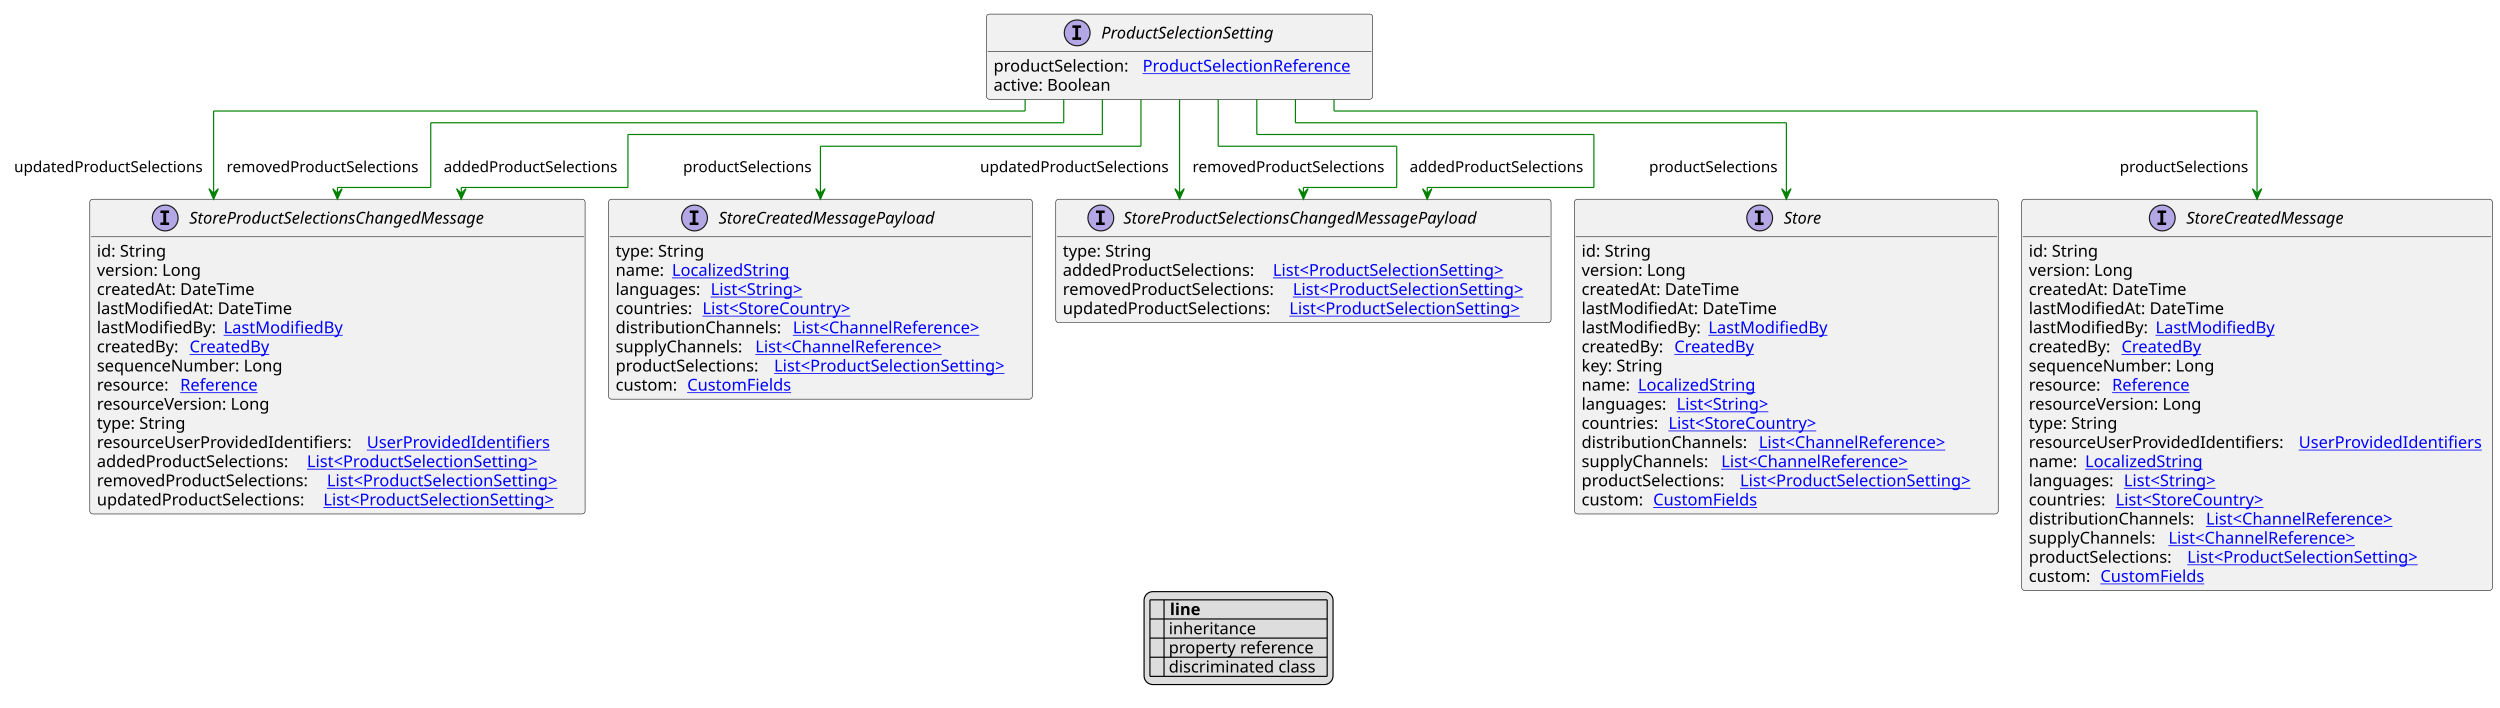
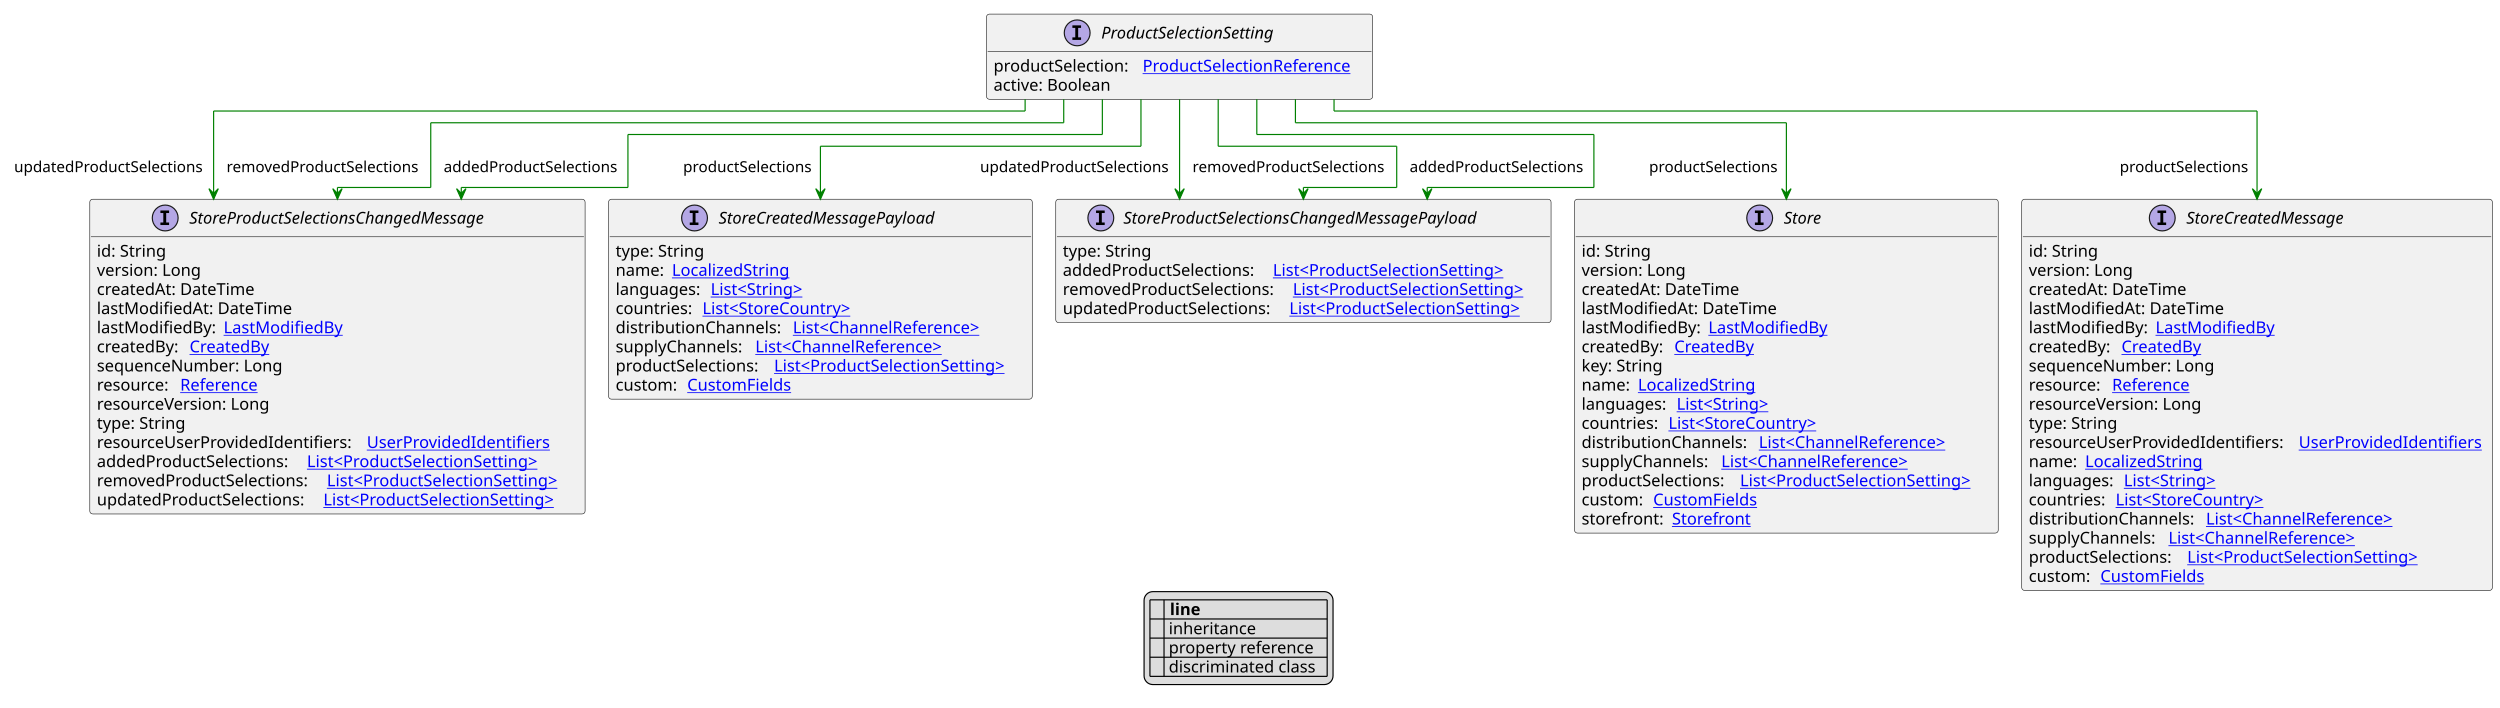
<svg xmlns="http://www.w3.org/2000/svg" xmlns:xlink="http://www.w3.org/1999/xlink" contentStyleType="text/css" height="603px" preserveAspectRatio="none" style="width:2130px;height:603px;background:#FFFFFF;" version="1.1" viewBox="0 0 2130 603" width="2130px" zoomAndPan="magnify">
  <defs>
-     <filter height="1" id="b3mrdnnbeq9au0" width="1" x="0" y="0">
+     <filter height="1" id="bshfv2x6mbf0n0" width="1" x="0" y="0">
      <feFlood flood-color="#000000" result="flood" />
      <feComposite in="SourceGraphic" in2="flood" operator="over" />
    </filter>
-     <filter height="1" id="b3mrdnnbeq9au1" width="1" x="0" y="0">
+     <filter height="1" id="bshfv2x6mbf0n1" width="1" x="0" y="0">
      <feFlood flood-color="#008000" result="flood" />
      <feComposite in="SourceGraphic" in2="flood" operator="over" />
    </filter>
-     <filter height="1" id="b3mrdnnbeq9au2" width="1" x="0" y="0">
+     <filter height="1" id="bshfv2x6mbf0n2" width="1" x="0" y="0">
      <feFlood flood-color="#0000FF" result="flood" />
      <feComposite in="SourceGraphic" in2="flood" operator="over" />
    </filter>
  </defs>
  <g>
    <a href="ProductSelectionSetting.svg" target="_top" title="ProductSelectionSetting.svg" xlink:actuate="onRequest" xlink:href="ProductSelectionSetting.svg" xlink:show="new" xlink:title="ProductSelectionSetting.svg" xlink:type="simple">
      <g id="elem_ProductSelectionSetting">
        <rect codeLine="10" fill="#F1F1F1" height="72.594" id="ProductSelectionSetting" rx="2.5" ry="2.5" style="stroke:#181818;stroke-width:0.5;" width="329" x="840.5" y="12" />
        <ellipse cx="917.75" cy="28" fill="#B4A7E5" rx="11" ry="11" style="stroke:#181818;stroke-width:1.0;" />
        <path d="M913.672,23.766 L913.672,21.609 L921.062,21.609 L921.062,23.766 L918.594,23.766 L918.594,31.844 L921.062,31.844 L921.062,34 L913.672,34 L913.672,31.844 L916.141,31.844 L916.141,23.766 L913.672,23.766 Z " fill="#000000" />
        <text fill="#000000" font-family="sans-serif" font-size="14" font-style="italic" lengthAdjust="spacing" textLength="166" x="938.25" y="32.847">ProductSelectionSetting</text>
        <line style="stroke:#181818;stroke-width:0.5;" x1="841.5" x2="1168.5" y1="44" y2="44" />
        <text fill="#000000" font-family="sans-serif" font-size="14" lengthAdjust="spacing" textLength="123" x="846.5" y="60.995">productSelection:</text>
        <a href="ProductSelectionReference.svg" target="_top" title="ProductSelectionReference.svg" xlink:actuate="onRequest" xlink:href="ProductSelectionReference.svg" xlink:show="new" xlink:title="ProductSelectionReference.svg" xlink:type="simple">
          <text fill="#0000FF" font-family="sans-serif" font-size="14" lengthAdjust="spacing" text-decoration="underline" textLength="190" x="973.5" y="60.995">ProductSelectionReference</text>
        </a>
        <text fill="#000000" font-family="sans-serif" font-size="14" lengthAdjust="spacing" textLength="106" x="846.5" y="77.292">active: Boolean</text>
      </g>
    </a>
    <a href="Store.svg" target="_top" title="Store.svg" xlink:actuate="onRequest" xlink:href="Store.svg" xlink:show="new" xlink:title="Store.svg" xlink:type="simple">
      <g id="elem_Store">
-         <rect codeLine="17" fill="#F1F1F1" height="268.156" id="Store" rx="2.5" ry="2.5" style="stroke:#181818;stroke-width:0.5;" width="361" x="1341.5" y="169.727" />
+         <rect codeLine="17" fill="#F1F1F1" height="284.453" id="Store" rx="2.5" ry="2.5" style="stroke:#181818;stroke-width:0.5;" width="361" x="1341.5" y="169.727" />
        <ellipse cx="1499.25" cy="185.727" fill="#B4A7E5" rx="11" ry="11" style="stroke:#181818;stroke-width:1.0;" />
        <path d="M1495.172,181.492 L1495.172,179.336 L1502.562,179.336 L1502.562,181.492 L1500.094,181.492 L1500.094,189.57 L1502.562,189.57 L1502.562,191.727 L1495.172,191.727 L1495.172,189.57 L1497.641,189.57 L1497.641,181.492 L1495.172,181.492 Z " fill="#000000" />
        <text fill="#000000" font-family="sans-serif" font-size="14" font-style="italic" lengthAdjust="spacing" textLength="37" x="1519.75" y="190.573">Store</text>
        <line style="stroke:#181818;stroke-width:0.5;" x1="1342.5" x2="1701.5" y1="201.727" y2="201.727" />
        <text fill="#000000" font-family="sans-serif" font-size="14" lengthAdjust="spacing" textLength="61" x="1347.5" y="218.722">id: String</text>
        <text fill="#000000" font-family="sans-serif" font-size="14" lengthAdjust="spacing" textLength="93" x="1347.5" y="235.019">version: Long</text>
        <text fill="#000000" font-family="sans-serif" font-size="14" lengthAdjust="spacing" textLength="143" x="1347.5" y="251.315">createdAt: DateTime</text>
        <text fill="#000000" font-family="sans-serif" font-size="14" lengthAdjust="spacing" textLength="172" x="1347.5" y="267.612">lastModifiedAt: DateTime</text>
        <text fill="#000000" font-family="sans-serif" font-size="14" lengthAdjust="spacing" textLength="104" x="1347.5" y="283.909">lastModifiedBy:</text>
        <a href="LastModifiedBy.svg" target="_top" title="LastModifiedBy.svg" xlink:actuate="onRequest" xlink:href="LastModifiedBy.svg" xlink:show="new" xlink:title="LastModifiedBy.svg" xlink:type="simple">
          <text fill="#0000FF" font-family="sans-serif" font-size="14" lengthAdjust="spacing" text-decoration="underline" textLength="103" x="1455.5" y="283.909">LastModifiedBy</text>
        </a>
        <text fill="#000000" font-family="sans-serif" font-size="14" lengthAdjust="spacing" textLength="75" x="1347.5" y="300.206">createdBy:</text>
        <a href="CreatedBy.svg" target="_top" title="CreatedBy.svg" xlink:actuate="onRequest" xlink:href="CreatedBy.svg" xlink:show="new" xlink:title="CreatedBy.svg" xlink:type="simple">
          <text fill="#0000FF" font-family="sans-serif" font-size="14" lengthAdjust="spacing" text-decoration="underline" textLength="72" x="1426.5" y="300.206">CreatedBy</text>
        </a>
        <text fill="#000000" font-family="sans-serif" font-size="14" lengthAdjust="spacing" textLength="73" x="1347.5" y="316.503">key: String</text>
        <text fill="#000000" font-family="sans-serif" font-size="14" lengthAdjust="spacing" textLength="44" x="1347.5" y="332.8">name:</text>
        <a href="LocalizedString.svg" target="_top" title="LocalizedString.svg" xlink:actuate="onRequest" xlink:href="LocalizedString.svg" xlink:show="new" xlink:title="LocalizedString.svg" xlink:type="simple">
          <text fill="#0000FF" font-family="sans-serif" font-size="14" lengthAdjust="spacing" text-decoration="underline" textLength="104" x="1395.5" y="332.8">LocalizedString</text>
        </a>
        <text fill="#000000" font-family="sans-serif" font-size="14" lengthAdjust="spacing" textLength="77" x="1347.5" y="349.097">languages:</text>
        <a href="String.svg" target="_top" title="String.svg" xlink:actuate="onRequest" xlink:href="String.svg" xlink:show="new" xlink:title="String.svg" xlink:type="simple">
          <text fill="#0000FF" font-family="sans-serif" font-size="14" lengthAdjust="spacing" text-decoration="underline" textLength="87" x="1428.5" y="349.097">List&lt;String&gt;</text>
        </a>
        <text fill="#000000" font-family="sans-serif" font-size="14" lengthAdjust="spacing" textLength="70" x="1347.5" y="365.394">countries:</text>
        <a href="StoreCountry.svg" target="_top" title="StoreCountry.svg" xlink:actuate="onRequest" xlink:href="StoreCountry.svg" xlink:show="new" xlink:title="StoreCountry.svg" xlink:type="simple">
          <text fill="#0000FF" font-family="sans-serif" font-size="14" lengthAdjust="spacing" text-decoration="underline" textLength="138" x="1421.5" y="365.394">List&lt;StoreCountry&gt;</text>
        </a>
        <text fill="#000000" font-family="sans-serif" font-size="14" lengthAdjust="spacing" textLength="147" x="1347.5" y="381.69">distributionChannels:</text>
        <a href="ChannelReference.svg" target="_top" title="ChannelReference.svg" xlink:actuate="onRequest" xlink:href="ChannelReference.svg" xlink:show="new" xlink:title="ChannelReference.svg" xlink:type="simple">
          <text fill="#0000FF" font-family="sans-serif" font-size="14" lengthAdjust="spacing" text-decoration="underline" textLength="176" x="1498.5" y="381.69">List&lt;ChannelReference&gt;</text>
        </a>
        <text fill="#000000" font-family="sans-serif" font-size="14" lengthAdjust="spacing" textLength="115" x="1347.5" y="397.987">supplyChannels:</text>
        <a href="ChannelReference.svg" target="_top" title="ChannelReference.svg" xlink:actuate="onRequest" xlink:href="ChannelReference.svg" xlink:show="new" xlink:title="ChannelReference.svg" xlink:type="simple">
          <text fill="#0000FF" font-family="sans-serif" font-size="14" lengthAdjust="spacing" text-decoration="underline" textLength="176" x="1466.5" y="397.987">List&lt;ChannelReference&gt;</text>
        </a>
        <text fill="#000000" font-family="sans-serif" font-size="14" lengthAdjust="spacing" textLength="131" x="1347.5" y="414.284">productSelections:</text>
        <a href="ProductSelectionSetting.svg" target="_top" title="ProductSelectionSetting.svg" xlink:actuate="onRequest" xlink:href="ProductSelectionSetting.svg" xlink:show="new" xlink:title="ProductSelectionSetting.svg" xlink:type="simple">
          <text fill="#0000FF" font-family="sans-serif" font-size="14" lengthAdjust="spacing" text-decoration="underline" textLength="214" x="1482.5" y="414.284">List&lt;ProductSelectionSetting&gt;</text>
        </a>
        <text fill="#000000" font-family="sans-serif" font-size="14" lengthAdjust="spacing" textLength="57" x="1347.5" y="430.581">custom:</text>
        <a href="CustomFields.svg" target="_top" title="CustomFields.svg" xlink:actuate="onRequest" xlink:href="CustomFields.svg" xlink:show="new" xlink:title="CustomFields.svg" xlink:type="simple">
          <text fill="#0000FF" font-family="sans-serif" font-size="14" lengthAdjust="spacing" text-decoration="underline" textLength="94" x="1408.5" y="430.581">CustomFields</text>
        </a>
+         <text fill="#000000" font-family="sans-serif" font-size="14" lengthAdjust="spacing" textLength="73" x="1347.5" y="446.878">storefront:</text>
+         <a href="Storefront.svg" target="_top" title="Storefront.svg" xlink:actuate="onRequest" xlink:href="Storefront.svg" xlink:show="new" xlink:title="Storefront.svg" xlink:type="simple">
+           <text fill="#0000FF" font-family="sans-serif" font-size="14" lengthAdjust="spacing" text-decoration="underline" textLength="69" x="1424.5" y="446.878">Storefront</text>
+         </a>
      </g>
    </a>
    <a href="StoreCreatedMessage.svg" target="_top" title="StoreCreatedMessage.svg" xlink:actuate="onRequest" xlink:href="StoreCreatedMessage.svg" xlink:show="new" xlink:title="StoreCreatedMessage.svg" xlink:type="simple">
      <g id="elem_StoreCreatedMessage">
-         <rect codeLine="33" fill="#F1F1F1" height="333.344" id="StoreCreatedMessage" rx="2.5" ry="2.5" style="stroke:#181818;stroke-width:0.5;" width="401" x="1722.5" y="169.727" />
+         <rect codeLine="34" fill="#F1F1F1" height="333.344" id="StoreCreatedMessage" rx="2.5" ry="2.5" style="stroke:#181818;stroke-width:0.5;" width="401" x="1722.5" y="169.727" />
        <ellipse cx="1842.25" cy="185.727" fill="#B4A7E5" rx="11" ry="11" style="stroke:#181818;stroke-width:1.0;" />
        <path d="M1838.172,181.492 L1838.172,179.336 L1845.562,179.336 L1845.562,181.492 L1843.094,181.492 L1843.094,189.57 L1845.562,189.57 L1845.562,191.727 L1838.172,191.727 L1838.172,189.57 L1840.641,189.57 L1840.641,181.492 L1838.172,181.492 Z " fill="#000000" />
        <text fill="#000000" font-family="sans-serif" font-size="14" font-style="italic" lengthAdjust="spacing" textLength="153" x="1862.75" y="190.573">StoreCreatedMessage</text>
        <line style="stroke:#181818;stroke-width:0.5;" x1="1723.5" x2="2122.5" y1="201.727" y2="201.727" />
        <text fill="#000000" font-family="sans-serif" font-size="14" lengthAdjust="spacing" textLength="61" x="1728.5" y="218.722">id: String</text>
        <text fill="#000000" font-family="sans-serif" font-size="14" lengthAdjust="spacing" textLength="93" x="1728.5" y="235.019">version: Long</text>
        <text fill="#000000" font-family="sans-serif" font-size="14" lengthAdjust="spacing" textLength="143" x="1728.5" y="251.315">createdAt: DateTime</text>
        <text fill="#000000" font-family="sans-serif" font-size="14" lengthAdjust="spacing" textLength="172" x="1728.5" y="267.612">lastModifiedAt: DateTime</text>
        <text fill="#000000" font-family="sans-serif" font-size="14" lengthAdjust="spacing" textLength="104" x="1728.5" y="283.909">lastModifiedBy:</text>
        <a href="LastModifiedBy.svg" target="_top" title="LastModifiedBy.svg" xlink:actuate="onRequest" xlink:href="LastModifiedBy.svg" xlink:show="new" xlink:title="LastModifiedBy.svg" xlink:type="simple">
          <text fill="#0000FF" font-family="sans-serif" font-size="14" lengthAdjust="spacing" text-decoration="underline" textLength="103" x="1836.5" y="283.909">LastModifiedBy</text>
        </a>
        <text fill="#000000" font-family="sans-serif" font-size="14" lengthAdjust="spacing" textLength="75" x="1728.5" y="300.206">createdBy:</text>
        <a href="CreatedBy.svg" target="_top" title="CreatedBy.svg" xlink:actuate="onRequest" xlink:href="CreatedBy.svg" xlink:show="new" xlink:title="CreatedBy.svg" xlink:type="simple">
          <text fill="#0000FF" font-family="sans-serif" font-size="14" lengthAdjust="spacing" text-decoration="underline" textLength="72" x="1807.5" y="300.206">CreatedBy</text>
        </a>
        <text fill="#000000" font-family="sans-serif" font-size="14" lengthAdjust="spacing" textLength="168" x="1728.5" y="316.503">sequenceNumber: Long</text>
        <text fill="#000000" font-family="sans-serif" font-size="14" lengthAdjust="spacing" textLength="67" x="1728.5" y="332.8">resource:</text>
        <a href="Reference.svg" target="_top" title="Reference.svg" xlink:actuate="onRequest" xlink:href="Reference.svg" xlink:show="new" xlink:title="Reference.svg" xlink:type="simple">
          <text fill="#0000FF" font-family="sans-serif" font-size="14" lengthAdjust="spacing" text-decoration="underline" textLength="72" x="1799.5" y="332.8">Reference</text>
        </a>
        <text fill="#000000" font-family="sans-serif" font-size="14" lengthAdjust="spacing" textLength="157" x="1728.5" y="349.097">resourceVersion: Long</text>
        <text fill="#000000" font-family="sans-serif" font-size="14" lengthAdjust="spacing" textLength="79" x="1728.5" y="365.394">type: String</text>
        <text fill="#000000" font-family="sans-serif" font-size="14" lengthAdjust="spacing" textLength="226" x="1728.5" y="381.69">resourceUserProvidedIdentifiers:</text>
        <a href="UserProvidedIdentifiers.svg" target="_top" title="UserProvidedIdentifiers.svg" xlink:actuate="onRequest" xlink:href="UserProvidedIdentifiers.svg" xlink:show="new" xlink:title="UserProvidedIdentifiers.svg" xlink:type="simple">
          <text fill="#0000FF" font-family="sans-serif" font-size="14" lengthAdjust="spacing" text-decoration="underline" textLength="159" x="1958.5" y="381.69">UserProvidedIdentifiers</text>
        </a>
        <text fill="#000000" font-family="sans-serif" font-size="14" lengthAdjust="spacing" textLength="44" x="1728.5" y="397.987">name:</text>
        <a href="LocalizedString.svg" target="_top" title="LocalizedString.svg" xlink:actuate="onRequest" xlink:href="LocalizedString.svg" xlink:show="new" xlink:title="LocalizedString.svg" xlink:type="simple">
          <text fill="#0000FF" font-family="sans-serif" font-size="14" lengthAdjust="spacing" text-decoration="underline" textLength="104" x="1776.5" y="397.987">LocalizedString</text>
        </a>
        <text fill="#000000" font-family="sans-serif" font-size="14" lengthAdjust="spacing" textLength="77" x="1728.5" y="414.284">languages:</text>
        <a href="String.svg" target="_top" title="String.svg" xlink:actuate="onRequest" xlink:href="String.svg" xlink:show="new" xlink:title="String.svg" xlink:type="simple">
          <text fill="#0000FF" font-family="sans-serif" font-size="14" lengthAdjust="spacing" text-decoration="underline" textLength="87" x="1809.5" y="414.284">List&lt;String&gt;</text>
        </a>
        <text fill="#000000" font-family="sans-serif" font-size="14" lengthAdjust="spacing" textLength="70" x="1728.5" y="430.581">countries:</text>
        <a href="StoreCountry.svg" target="_top" title="StoreCountry.svg" xlink:actuate="onRequest" xlink:href="StoreCountry.svg" xlink:show="new" xlink:title="StoreCountry.svg" xlink:type="simple">
          <text fill="#0000FF" font-family="sans-serif" font-size="14" lengthAdjust="spacing" text-decoration="underline" textLength="138" x="1802.5" y="430.581">List&lt;StoreCountry&gt;</text>
        </a>
        <text fill="#000000" font-family="sans-serif" font-size="14" lengthAdjust="spacing" textLength="147" x="1728.5" y="446.878">distributionChannels:</text>
        <a href="ChannelReference.svg" target="_top" title="ChannelReference.svg" xlink:actuate="onRequest" xlink:href="ChannelReference.svg" xlink:show="new" xlink:title="ChannelReference.svg" xlink:type="simple">
          <text fill="#0000FF" font-family="sans-serif" font-size="14" lengthAdjust="spacing" text-decoration="underline" textLength="176" x="1879.5" y="446.878">List&lt;ChannelReference&gt;</text>
        </a>
        <text fill="#000000" font-family="sans-serif" font-size="14" lengthAdjust="spacing" textLength="115" x="1728.5" y="463.175">supplyChannels:</text>
        <a href="ChannelReference.svg" target="_top" title="ChannelReference.svg" xlink:actuate="onRequest" xlink:href="ChannelReference.svg" xlink:show="new" xlink:title="ChannelReference.svg" xlink:type="simple">
          <text fill="#0000FF" font-family="sans-serif" font-size="14" lengthAdjust="spacing" text-decoration="underline" textLength="176" x="1847.5" y="463.175">List&lt;ChannelReference&gt;</text>
        </a>
        <text fill="#000000" font-family="sans-serif" font-size="14" lengthAdjust="spacing" textLength="131" x="1728.5" y="479.472">productSelections:</text>
        <a href="ProductSelectionSetting.svg" target="_top" title="ProductSelectionSetting.svg" xlink:actuate="onRequest" xlink:href="ProductSelectionSetting.svg" xlink:show="new" xlink:title="ProductSelectionSetting.svg" xlink:type="simple">
          <text fill="#0000FF" font-family="sans-serif" font-size="14" lengthAdjust="spacing" text-decoration="underline" textLength="214" x="1863.5" y="479.472">List&lt;ProductSelectionSetting&gt;</text>
        </a>
        <text fill="#000000" font-family="sans-serif" font-size="14" lengthAdjust="spacing" textLength="57" x="1728.5" y="495.769">custom:</text>
        <a href="CustomFields.svg" target="_top" title="CustomFields.svg" xlink:actuate="onRequest" xlink:href="CustomFields.svg" xlink:show="new" xlink:title="CustomFields.svg" xlink:type="simple">
          <text fill="#0000FF" font-family="sans-serif" font-size="14" lengthAdjust="spacing" text-decoration="underline" textLength="94" x="1789.5" y="495.769">CustomFields</text>
        </a>
      </g>
    </a>
    <a href="StoreProductSelectionsChangedMessage.svg" target="_top" title="StoreProductSelectionsChangedMessage.svg" xlink:actuate="onRequest" xlink:href="StoreProductSelectionsChangedMessage.svg" xlink:show="new" xlink:title="StoreProductSelectionsChangedMessage.svg" xlink:type="simple">
      <g id="elem_StoreProductSelectionsChangedMessage">
-         <rect codeLine="53" fill="#F1F1F1" height="268.156" id="StoreProductSelectionsChangedMessage" rx="2.5" ry="2.5" style="stroke:#181818;stroke-width:0.5;" width="422" x="76.5" y="169.727" />
+         <rect codeLine="54" fill="#F1F1F1" height="268.156" id="StoreProductSelectionsChangedMessage" rx="2.5" ry="2.5" style="stroke:#181818;stroke-width:0.5;" width="422" x="76.5" y="169.727" />
        <ellipse cx="140.75" cy="185.727" fill="#B4A7E5" rx="11" ry="11" style="stroke:#181818;stroke-width:1.0;" />
        <path d="M136.672,181.492 L136.672,179.336 L144.062,179.336 L144.062,181.492 L141.594,181.492 L141.594,189.57 L144.062,189.57 L144.062,191.727 L136.672,191.727 L136.672,189.57 L139.141,189.57 L139.141,181.492 L136.672,181.492 Z " fill="#000000" />
        <text fill="#000000" font-family="sans-serif" font-size="14" font-style="italic" lengthAdjust="spacing" textLength="285" x="161.25" y="190.573">StoreProductSelectionsChangedMessage</text>
        <line style="stroke:#181818;stroke-width:0.5;" x1="77.5" x2="497.5" y1="201.727" y2="201.727" />
        <text fill="#000000" font-family="sans-serif" font-size="14" lengthAdjust="spacing" textLength="61" x="82.5" y="218.722">id: String</text>
        <text fill="#000000" font-family="sans-serif" font-size="14" lengthAdjust="spacing" textLength="93" x="82.5" y="235.019">version: Long</text>
        <text fill="#000000" font-family="sans-serif" font-size="14" lengthAdjust="spacing" textLength="143" x="82.5" y="251.315">createdAt: DateTime</text>
        <text fill="#000000" font-family="sans-serif" font-size="14" lengthAdjust="spacing" textLength="172" x="82.5" y="267.612">lastModifiedAt: DateTime</text>
        <text fill="#000000" font-family="sans-serif" font-size="14" lengthAdjust="spacing" textLength="104" x="82.5" y="283.909">lastModifiedBy:</text>
        <a href="LastModifiedBy.svg" target="_top" title="LastModifiedBy.svg" xlink:actuate="onRequest" xlink:href="LastModifiedBy.svg" xlink:show="new" xlink:title="LastModifiedBy.svg" xlink:type="simple">
          <text fill="#0000FF" font-family="sans-serif" font-size="14" lengthAdjust="spacing" text-decoration="underline" textLength="103" x="190.5" y="283.909">LastModifiedBy</text>
        </a>
        <text fill="#000000" font-family="sans-serif" font-size="14" lengthAdjust="spacing" textLength="75" x="82.5" y="300.206">createdBy:</text>
        <a href="CreatedBy.svg" target="_top" title="CreatedBy.svg" xlink:actuate="onRequest" xlink:href="CreatedBy.svg" xlink:show="new" xlink:title="CreatedBy.svg" xlink:type="simple">
          <text fill="#0000FF" font-family="sans-serif" font-size="14" lengthAdjust="spacing" text-decoration="underline" textLength="72" x="161.5" y="300.206">CreatedBy</text>
        </a>
        <text fill="#000000" font-family="sans-serif" font-size="14" lengthAdjust="spacing" textLength="168" x="82.5" y="316.503">sequenceNumber: Long</text>
        <text fill="#000000" font-family="sans-serif" font-size="14" lengthAdjust="spacing" textLength="67" x="82.5" y="332.8">resource:</text>
        <a href="Reference.svg" target="_top" title="Reference.svg" xlink:actuate="onRequest" xlink:href="Reference.svg" xlink:show="new" xlink:title="Reference.svg" xlink:type="simple">
          <text fill="#0000FF" font-family="sans-serif" font-size="14" lengthAdjust="spacing" text-decoration="underline" textLength="72" x="153.5" y="332.8">Reference</text>
        </a>
        <text fill="#000000" font-family="sans-serif" font-size="14" lengthAdjust="spacing" textLength="157" x="82.5" y="349.097">resourceVersion: Long</text>
        <text fill="#000000" font-family="sans-serif" font-size="14" lengthAdjust="spacing" textLength="79" x="82.5" y="365.394">type: String</text>
        <text fill="#000000" font-family="sans-serif" font-size="14" lengthAdjust="spacing" textLength="226" x="82.5" y="381.69">resourceUserProvidedIdentifiers:</text>
        <a href="UserProvidedIdentifiers.svg" target="_top" title="UserProvidedIdentifiers.svg" xlink:actuate="onRequest" xlink:href="UserProvidedIdentifiers.svg" xlink:show="new" xlink:title="UserProvidedIdentifiers.svg" xlink:type="simple">
          <text fill="#0000FF" font-family="sans-serif" font-size="14" lengthAdjust="spacing" text-decoration="underline" textLength="159" x="312.5" y="381.69">UserProvidedIdentifiers</text>
        </a>
        <text fill="#000000" font-family="sans-serif" font-size="14" lengthAdjust="spacing" textLength="175" x="82.5" y="397.987">addedProductSelections:</text>
        <a href="ProductSelectionSetting.svg" target="_top" title="ProductSelectionSetting.svg" xlink:actuate="onRequest" xlink:href="ProductSelectionSetting.svg" xlink:show="new" xlink:title="ProductSelectionSetting.svg" xlink:type="simple">
          <text fill="#0000FF" font-family="sans-serif" font-size="14" lengthAdjust="spacing" text-decoration="underline" textLength="214" x="261.5" y="397.987">List&lt;ProductSelectionSetting&gt;</text>
        </a>
        <text fill="#000000" font-family="sans-serif" font-size="14" lengthAdjust="spacing" textLength="192" x="82.5" y="414.284">removedProductSelections:</text>
        <a href="ProductSelectionSetting.svg" target="_top" title="ProductSelectionSetting.svg" xlink:actuate="onRequest" xlink:href="ProductSelectionSetting.svg" xlink:show="new" xlink:title="ProductSelectionSetting.svg" xlink:type="simple">
          <text fill="#0000FF" font-family="sans-serif" font-size="14" lengthAdjust="spacing" text-decoration="underline" textLength="214" x="278.5" y="414.284">List&lt;ProductSelectionSetting&gt;</text>
        </a>
        <text fill="#000000" font-family="sans-serif" font-size="14" lengthAdjust="spacing" textLength="189" x="82.5" y="430.581">updatedProductSelections:</text>
        <a href="ProductSelectionSetting.svg" target="_top" title="ProductSelectionSetting.svg" xlink:actuate="onRequest" xlink:href="ProductSelectionSetting.svg" xlink:show="new" xlink:title="ProductSelectionSetting.svg" xlink:type="simple">
          <text fill="#0000FF" font-family="sans-serif" font-size="14" lengthAdjust="spacing" text-decoration="underline" textLength="214" x="275.5" y="430.581">List&lt;ProductSelectionSetting&gt;</text>
        </a>
      </g>
    </a>
    <a href="StoreCreatedMessagePayload.svg" target="_top" title="StoreCreatedMessagePayload.svg" xlink:actuate="onRequest" xlink:href="StoreCreatedMessagePayload.svg" xlink:show="new" xlink:title="StoreCreatedMessagePayload.svg" xlink:type="simple">
      <g id="elem_StoreCreatedMessagePayload">
-         <rect codeLine="69" fill="#F1F1F1" height="170.375" id="StoreCreatedMessagePayload" rx="2.5" ry="2.5" style="stroke:#181818;stroke-width:0.5;" width="361" x="518.5" y="169.727" />
+         <rect codeLine="70" fill="#F1F1F1" height="170.375" id="StoreCreatedMessagePayload" rx="2.5" ry="2.5" style="stroke:#181818;stroke-width:0.5;" width="361" x="518.5" y="169.727" />
        <ellipse cx="591.75" cy="185.727" fill="#B4A7E5" rx="11" ry="11" style="stroke:#181818;stroke-width:1.0;" />
        <path d="M587.672,181.492 L587.672,179.336 L595.062,179.336 L595.062,181.492 L592.594,181.492 L592.594,189.57 L595.062,189.57 L595.062,191.727 L587.672,191.727 L587.672,189.57 L590.141,189.57 L590.141,181.492 L587.672,181.492 Z " fill="#000000" />
        <text fill="#000000" font-family="sans-serif" font-size="14" font-style="italic" lengthAdjust="spacing" textLength="206" x="612.25" y="190.573">StoreCreatedMessagePayload</text>
        <line style="stroke:#181818;stroke-width:0.5;" x1="519.5" x2="878.5" y1="201.727" y2="201.727" />
        <text fill="#000000" font-family="sans-serif" font-size="14" lengthAdjust="spacing" textLength="79" x="524.5" y="218.722">type: String</text>
        <text fill="#000000" font-family="sans-serif" font-size="14" lengthAdjust="spacing" textLength="44" x="524.5" y="235.019">name:</text>
        <a href="LocalizedString.svg" target="_top" title="LocalizedString.svg" xlink:actuate="onRequest" xlink:href="LocalizedString.svg" xlink:show="new" xlink:title="LocalizedString.svg" xlink:type="simple">
          <text fill="#0000FF" font-family="sans-serif" font-size="14" lengthAdjust="spacing" text-decoration="underline" textLength="104" x="572.5" y="235.019">LocalizedString</text>
        </a>
        <text fill="#000000" font-family="sans-serif" font-size="14" lengthAdjust="spacing" textLength="77" x="524.5" y="251.315">languages:</text>
        <a href="String.svg" target="_top" title="String.svg" xlink:actuate="onRequest" xlink:href="String.svg" xlink:show="new" xlink:title="String.svg" xlink:type="simple">
          <text fill="#0000FF" font-family="sans-serif" font-size="14" lengthAdjust="spacing" text-decoration="underline" textLength="87" x="605.5" y="251.315">List&lt;String&gt;</text>
        </a>
        <text fill="#000000" font-family="sans-serif" font-size="14" lengthAdjust="spacing" textLength="70" x="524.5" y="267.612">countries:</text>
        <a href="StoreCountry.svg" target="_top" title="StoreCountry.svg" xlink:actuate="onRequest" xlink:href="StoreCountry.svg" xlink:show="new" xlink:title="StoreCountry.svg" xlink:type="simple">
          <text fill="#0000FF" font-family="sans-serif" font-size="14" lengthAdjust="spacing" text-decoration="underline" textLength="138" x="598.5" y="267.612">List&lt;StoreCountry&gt;</text>
        </a>
        <text fill="#000000" font-family="sans-serif" font-size="14" lengthAdjust="spacing" textLength="147" x="524.5" y="283.909">distributionChannels:</text>
        <a href="ChannelReference.svg" target="_top" title="ChannelReference.svg" xlink:actuate="onRequest" xlink:href="ChannelReference.svg" xlink:show="new" xlink:title="ChannelReference.svg" xlink:type="simple">
          <text fill="#0000FF" font-family="sans-serif" font-size="14" lengthAdjust="spacing" text-decoration="underline" textLength="176" x="675.5" y="283.909">List&lt;ChannelReference&gt;</text>
        </a>
        <text fill="#000000" font-family="sans-serif" font-size="14" lengthAdjust="spacing" textLength="115" x="524.5" y="300.206">supplyChannels:</text>
        <a href="ChannelReference.svg" target="_top" title="ChannelReference.svg" xlink:actuate="onRequest" xlink:href="ChannelReference.svg" xlink:show="new" xlink:title="ChannelReference.svg" xlink:type="simple">
          <text fill="#0000FF" font-family="sans-serif" font-size="14" lengthAdjust="spacing" text-decoration="underline" textLength="176" x="643.5" y="300.206">List&lt;ChannelReference&gt;</text>
        </a>
        <text fill="#000000" font-family="sans-serif" font-size="14" lengthAdjust="spacing" textLength="131" x="524.5" y="316.503">productSelections:</text>
        <a href="ProductSelectionSetting.svg" target="_top" title="ProductSelectionSetting.svg" xlink:actuate="onRequest" xlink:href="ProductSelectionSetting.svg" xlink:show="new" xlink:title="ProductSelectionSetting.svg" xlink:type="simple">
          <text fill="#0000FF" font-family="sans-serif" font-size="14" lengthAdjust="spacing" text-decoration="underline" textLength="214" x="659.5" y="316.503">List&lt;ProductSelectionSetting&gt;</text>
        </a>
        <text fill="#000000" font-family="sans-serif" font-size="14" lengthAdjust="spacing" textLength="57" x="524.5" y="332.8">custom:</text>
        <a href="CustomFields.svg" target="_top" title="CustomFields.svg" xlink:actuate="onRequest" xlink:href="CustomFields.svg" xlink:show="new" xlink:title="CustomFields.svg" xlink:type="simple">
          <text fill="#0000FF" font-family="sans-serif" font-size="14" lengthAdjust="spacing" text-decoration="underline" textLength="94" x="585.5" y="332.8">CustomFields</text>
        </a>
      </g>
    </a>
    <a href="StoreProductSelectionsChangedMessagePayload.svg" target="_top" title="StoreProductSelectionsChangedMessagePayload.svg" xlink:actuate="onRequest" xlink:href="StoreProductSelectionsChangedMessagePayload.svg" xlink:show="new" xlink:title="StoreProductSelectionsChangedMessagePayload.svg" xlink:type="simple">
      <g id="elem_StoreProductSelectionsChangedMessagePayload">
-         <rect codeLine="79" fill="#F1F1F1" height="105.188" id="StoreProductSelectionsChangedMessagePayload" rx="2.5" ry="2.5" style="stroke:#181818;stroke-width:0.5;" width="422" x="899.5" y="169.727" />
+         <rect codeLine="80" fill="#F1F1F1" height="105.188" id="StoreProductSelectionsChangedMessagePayload" rx="2.5" ry="2.5" style="stroke:#181818;stroke-width:0.5;" width="422" x="899.5" y="169.727" />
        <ellipse cx="937.9" cy="185.727" fill="#B4A7E5" rx="11" ry="11" style="stroke:#181818;stroke-width:1.0;" />
        <path d="M933.822,181.492 L933.822,179.336 L941.212,179.336 L941.212,181.492 L938.744,181.492 L938.744,189.57 L941.212,189.57 L941.212,191.727 L933.822,191.727 L933.822,189.57 L936.291,189.57 L936.291,181.492 L933.822,181.492 Z " fill="#000000" />
        <text fill="#000000" font-family="sans-serif" font-size="14" font-style="italic" lengthAdjust="spacing" textLength="338" x="957.1" y="190.573">StoreProductSelectionsChangedMessagePayload</text>
        <line style="stroke:#181818;stroke-width:0.5;" x1="900.5" x2="1320.5" y1="201.727" y2="201.727" />
        <text fill="#000000" font-family="sans-serif" font-size="14" lengthAdjust="spacing" textLength="79" x="905.5" y="218.722">type: String</text>
        <text fill="#000000" font-family="sans-serif" font-size="14" lengthAdjust="spacing" textLength="175" x="905.5" y="235.019">addedProductSelections:</text>
        <a href="ProductSelectionSetting.svg" target="_top" title="ProductSelectionSetting.svg" xlink:actuate="onRequest" xlink:href="ProductSelectionSetting.svg" xlink:show="new" xlink:title="ProductSelectionSetting.svg" xlink:type="simple">
          <text fill="#0000FF" font-family="sans-serif" font-size="14" lengthAdjust="spacing" text-decoration="underline" textLength="214" x="1084.5" y="235.019">List&lt;ProductSelectionSetting&gt;</text>
        </a>
        <text fill="#000000" font-family="sans-serif" font-size="14" lengthAdjust="spacing" textLength="192" x="905.5" y="251.315">removedProductSelections:</text>
        <a href="ProductSelectionSetting.svg" target="_top" title="ProductSelectionSetting.svg" xlink:actuate="onRequest" xlink:href="ProductSelectionSetting.svg" xlink:show="new" xlink:title="ProductSelectionSetting.svg" xlink:type="simple">
          <text fill="#0000FF" font-family="sans-serif" font-size="14" lengthAdjust="spacing" text-decoration="underline" textLength="214" x="1101.5" y="251.315">List&lt;ProductSelectionSetting&gt;</text>
        </a>
        <text fill="#000000" font-family="sans-serif" font-size="14" lengthAdjust="spacing" textLength="189" x="905.5" y="267.612">updatedProductSelections:</text>
        <a href="ProductSelectionSetting.svg" target="_top" title="ProductSelectionSetting.svg" xlink:actuate="onRequest" xlink:href="ProductSelectionSetting.svg" xlink:show="new" xlink:title="ProductSelectionSetting.svg" xlink:type="simple">
          <text fill="#0000FF" font-family="sans-serif" font-size="14" lengthAdjust="spacing" text-decoration="underline" textLength="214" x="1098.5" y="267.612">List&lt;ProductSelectionSetting&gt;</text>
        </a>
      </g>
    </a>
    <line style="stroke:#008000;stroke-width:1.0;" x1="1103.7" x2="1103.7" y1="84.594" y2="104.594" />
    <line style="stroke:#008000;stroke-width:1.0;" x1="1103.7" x2="1522" y1="104.594" y2="104.594" />
    <line style="stroke:#008000;stroke-width:1.0;" x1="1522" x2="1522" y1="104.594" y2="169.727" />
    <polygon fill="#008000" points="1522,169.727,1526,160.727,1522,164.727,1518,160.727,1522,169.727" style="stroke:#008000;stroke-width:1.0;" />
    <text fill="#000000" font-family="sans-serif" font-size="13" lengthAdjust="spacing" textLength="115" x="1405" y="146.661">productSelections</text>
    <line style="stroke:#008000;stroke-width:1.0;" x1="1136.6" x2="1136.6" y1="84.594" y2="94.594" />
    <line style="stroke:#008000;stroke-width:1.0;" x1="1136.6" x2="1923" y1="94.594" y2="94.594" />
    <line style="stroke:#008000;stroke-width:1.0;" x1="1923" x2="1923" y1="94.594" y2="169.727" />
    <polygon fill="#008000" points="1923,169.727,1927,160.727,1923,164.727,1919,160.727,1923,169.727" style="stroke:#008000;stroke-width:1.0;" />
    <text fill="#000000" font-family="sans-serif" font-size="13" lengthAdjust="spacing" textLength="115" x="1806" y="146.661">productSelections</text>
    <line style="stroke:#008000;stroke-width:1.0;" x1="939.2" x2="939.2" y1="84.594" y2="114.594" />
    <line style="stroke:#008000;stroke-width:1.0;" x1="939.2" x2="535" y1="114.594" y2="114.594" />
    <line style="stroke:#008000;stroke-width:1.0;" x1="535" x2="535" y1="114.594" y2="159.727" />
    <line style="stroke:#008000;stroke-width:1.0;" x1="535" x2="393" y1="159.727" y2="159.727" />
    <line style="stroke:#008000;stroke-width:1.0;" x1="393" x2="393" y1="159.727" y2="169.727" />
    <polygon fill="#008000" points="393,169.727,397,160.727,393,164.727,389,160.727,393,169.727" style="stroke:#008000;stroke-width:1.0;" />
    <text fill="#000000" font-family="sans-serif" font-size="13" lengthAdjust="spacing" textLength="155" x="378" y="146.661">addedProductSelections</text>
    <line style="stroke:#008000;stroke-width:1.0;" x1="906.3" x2="906.3" y1="84.594" y2="104.594" />
    <line style="stroke:#008000;stroke-width:1.0;" x1="906.3" x2="367" y1="104.594" y2="104.594" />
    <line style="stroke:#008000;stroke-width:1.0;" x1="367" x2="367" y1="104.594" y2="159.727" />
    <line style="stroke:#008000;stroke-width:1.0;" x1="367" x2="287.5" y1="159.727" y2="159.727" />
    <line style="stroke:#008000;stroke-width:1.0;" x1="287.5" x2="287.5" y1="159.727" y2="169.727" />
    <polygon fill="#008000" points="287.5,169.727,291.5,160.727,287.5,164.727,283.5,160.727,287.5,169.727" style="stroke:#008000;stroke-width:1.0;" />
    <text fill="#000000" font-family="sans-serif" font-size="13" lengthAdjust="spacing" textLength="172" x="193" y="146.661">removedProductSelections</text>
    <line style="stroke:#008000;stroke-width:1.0;" x1="873.4" x2="873.4" y1="84.594" y2="94.594" />
    <line style="stroke:#008000;stroke-width:1.0;" x1="873.4" x2="182" y1="94.594" y2="94.594" />
    <line style="stroke:#008000;stroke-width:1.0;" x1="182" x2="182" y1="94.594" y2="169.727" />
    <polygon fill="#008000" points="182,169.727,186,160.727,182,164.727,178,160.727,182,169.727" style="stroke:#008000;stroke-width:1.0;" />
    <text fill="#000000" font-family="sans-serif" font-size="13" lengthAdjust="spacing" textLength="168" x="12" y="146.661">updatedProductSelections</text>
    <line style="stroke:#008000;stroke-width:1.0;" x1="972.1" x2="972.1" y1="84.594" y2="124.594" />
    <line style="stroke:#008000;stroke-width:1.0;" x1="972.1" x2="699" y1="124.594" y2="124.594" />
    <line style="stroke:#008000;stroke-width:1.0;" x1="699" x2="699" y1="124.594" y2="169.727" />
    <polygon fill="#008000" points="699,169.727,703,160.727,699,164.727,695,160.727,699,169.727" style="stroke:#008000;stroke-width:1.0;" />
    <text fill="#000000" font-family="sans-serif" font-size="13" lengthAdjust="spacing" textLength="115" x="582" y="146.661">productSelections</text>
    <line style="stroke:#008000;stroke-width:1.0;" x1="1070.8" x2="1070.8" y1="84.594" y2="114.594" />
    <line style="stroke:#008000;stroke-width:1.0;" x1="1070.8" x2="1358" y1="114.594" y2="114.594" />
    <line style="stroke:#008000;stroke-width:1.0;" x1="1358" x2="1358" y1="114.594" y2="159.727" />
    <line style="stroke:#008000;stroke-width:1.0;" x1="1358" x2="1216" y1="159.727" y2="159.727" />
    <line style="stroke:#008000;stroke-width:1.0;" x1="1216" x2="1216" y1="159.727" y2="169.727" />
    <polygon fill="#008000" points="1216,169.727,1220,160.727,1216,164.727,1212,160.727,1216,169.727" style="stroke:#008000;stroke-width:1.0;" />
    <text fill="#000000" font-family="sans-serif" font-size="13" lengthAdjust="spacing" textLength="155" x="1201" y="146.661">addedProductSelections</text>
    <line style="stroke:#008000;stroke-width:1.0;" x1="1037.9" x2="1037.9" y1="84.594" y2="124.594" />
    <line style="stroke:#008000;stroke-width:1.0;" x1="1037.9" x2="1190" y1="124.594" y2="124.594" />
    <line style="stroke:#008000;stroke-width:1.0;" x1="1190" x2="1190" y1="124.594" y2="159.727" />
    <line style="stroke:#008000;stroke-width:1.0;" x1="1190" x2="1110.5" y1="159.727" y2="159.727" />
    <line style="stroke:#008000;stroke-width:1.0;" x1="1110.5" x2="1110.5" y1="159.727" y2="169.727" />
    <polygon fill="#008000" points="1110.5,169.727,1114.5,160.727,1110.5,164.727,1106.5,160.727,1110.5,169.727" style="stroke:#008000;stroke-width:1.0;" />
    <text fill="#000000" font-family="sans-serif" font-size="13" lengthAdjust="spacing" textLength="172" x="1016" y="146.661">removedProductSelections</text>
    <line style="stroke:#008000;stroke-width:1.0;" x1="1005" x2="1005" y1="84.594" y2="169.727" />
    <polygon fill="#008000" points="1005,169.727,1009,160.727,1005,164.727,1001,160.727,1005,169.727" style="stroke:#008000;stroke-width:1.0;" />
    <text fill="#000000" font-family="sans-serif" font-size="13" lengthAdjust="spacing" textLength="168" x="835" y="146.661">updatedProductSelections</text>
    <rect fill="#DDDDDD" height="79.188" id="_legend" rx="7.5" ry="7.5" style="stroke:#000000;stroke-width:1.0;" width="161" x="974.75" y="504.07" />
    <text fill="#000000" font-family="sans-serif" font-size="14" font-weight="bold" lengthAdjust="spacing" textLength="5" x="979.75" y="524.065"> </text>
    <text fill="#000000" font-family="sans-serif" font-size="14" font-weight="bold" lengthAdjust="spacing" textLength="28" x="996.75" y="524.065">line</text>
-     <text fill="#000000" filter="url(#b3mrdnnbeq9au0)" font-family="sans-serif" font-size="14" lengthAdjust="spacing" textLength="12" x="979.75" y="540.362">   </text>
+     <text fill="#000000" filter="url(#bshfv2x6mbf0n0)" font-family="sans-serif" font-size="14" lengthAdjust="spacing" textLength="12" x="979.75" y="540.362">   </text>
    <text fill="#000000" font-family="sans-serif" font-size="14" lengthAdjust="spacing" textLength="77" x="995.75" y="540.362">inheritance</text>
-     <text fill="#000000" filter="url(#b3mrdnnbeq9au1)" font-family="sans-serif" font-size="14" lengthAdjust="spacing" textLength="12" x="979.75" y="556.659">   </text>
+     <text fill="#000000" filter="url(#bshfv2x6mbf0n1)" font-family="sans-serif" font-size="14" lengthAdjust="spacing" textLength="12" x="979.75" y="556.659">   </text>
    <text fill="#000000" font-family="sans-serif" font-size="14" lengthAdjust="spacing" textLength="129" x="995.75" y="556.659">property reference</text>
-     <text fill="#000000" filter="url(#b3mrdnnbeq9au2)" font-family="sans-serif" font-size="14" lengthAdjust="spacing" textLength="12" x="979.75" y="572.956">   </text>
+     <text fill="#000000" filter="url(#bshfv2x6mbf0n2)" font-family="sans-serif" font-size="14" lengthAdjust="spacing" textLength="12" x="979.75" y="572.956">   </text>
    <text fill="#000000" font-family="sans-serif" font-size="14" lengthAdjust="spacing" textLength="131" x="995.75" y="572.956">discriminated class</text>
    <line style="stroke:#000000;stroke-width:1.0;" x1="979.75" x2="1130.75" y1="511.07" y2="511.07" />
    <line style="stroke:#000000;stroke-width:1.0;" x1="979.75" x2="1130.75" y1="527.367" y2="527.367" />
    <line style="stroke:#000000;stroke-width:1.0;" x1="979.75" x2="1130.75" y1="543.664" y2="543.664" />
    <line style="stroke:#000000;stroke-width:1.0;" x1="979.75" x2="1130.75" y1="559.961" y2="559.961" />
    <line style="stroke:#000000;stroke-width:1.0;" x1="979.75" x2="1130.75" y1="576.258" y2="576.258" />
    <line style="stroke:#000000;stroke-width:1.0;" x1="979.75" x2="979.75" y1="511.07" y2="576.258" />
    <line style="stroke:#000000;stroke-width:1.0;" x1="991.75" x2="991.75" y1="511.07" y2="576.258" />
    <line style="stroke:#000000;stroke-width:1.0;" x1="1130.75" x2="1130.75" y1="511.07" y2="576.258" />
  </g>
</svg>
